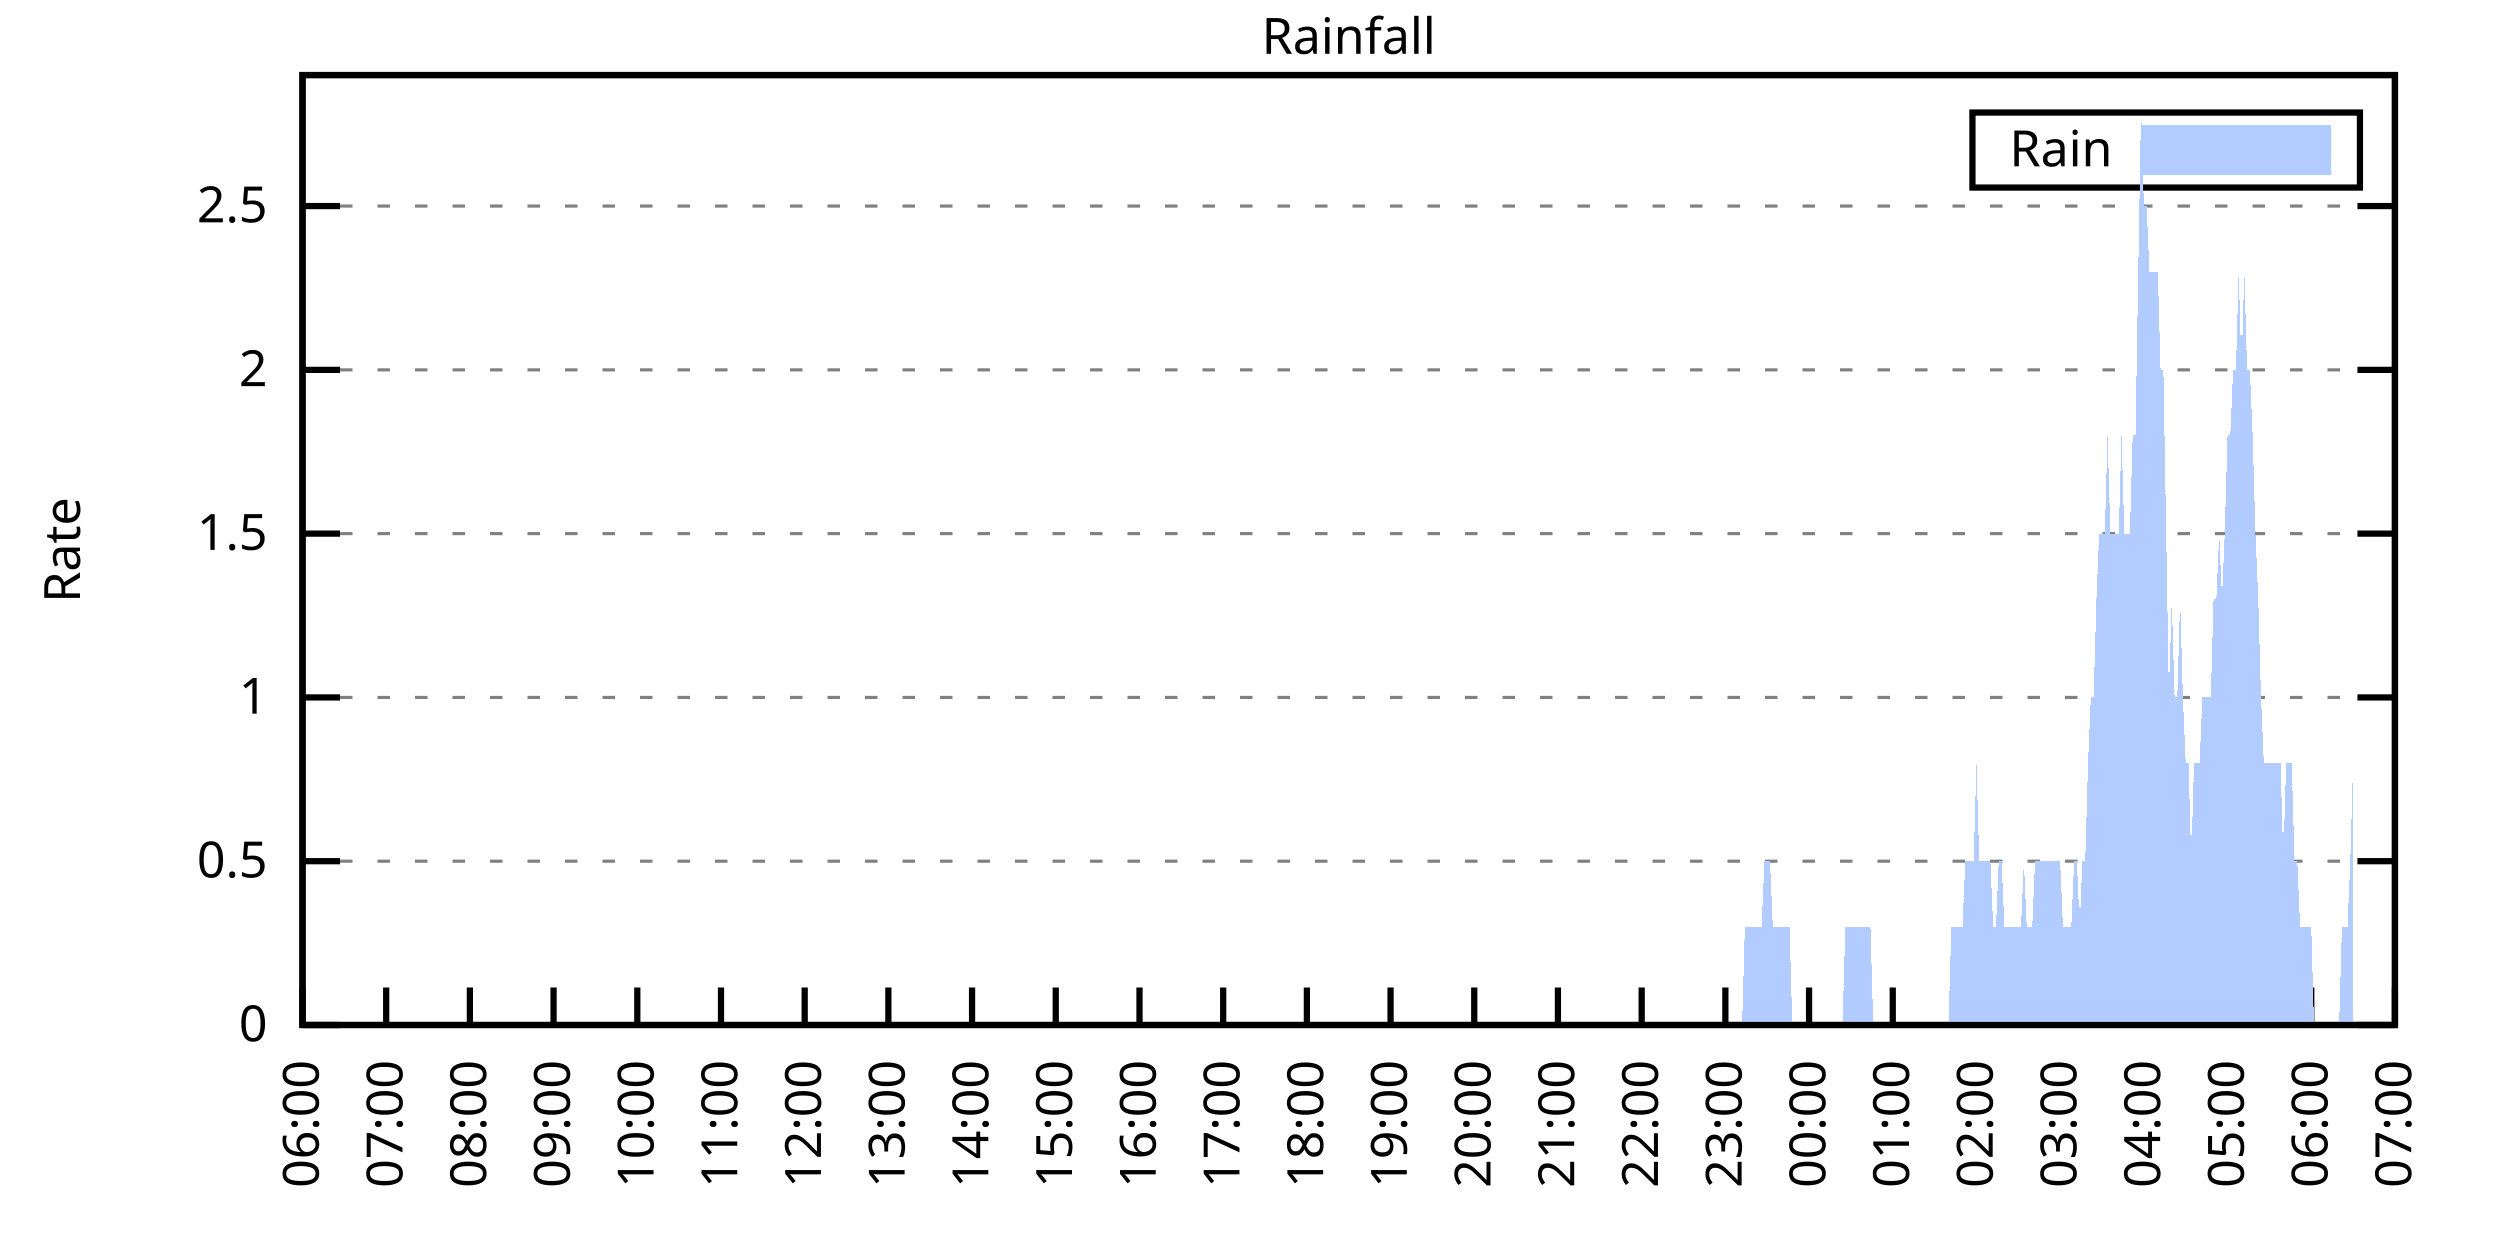
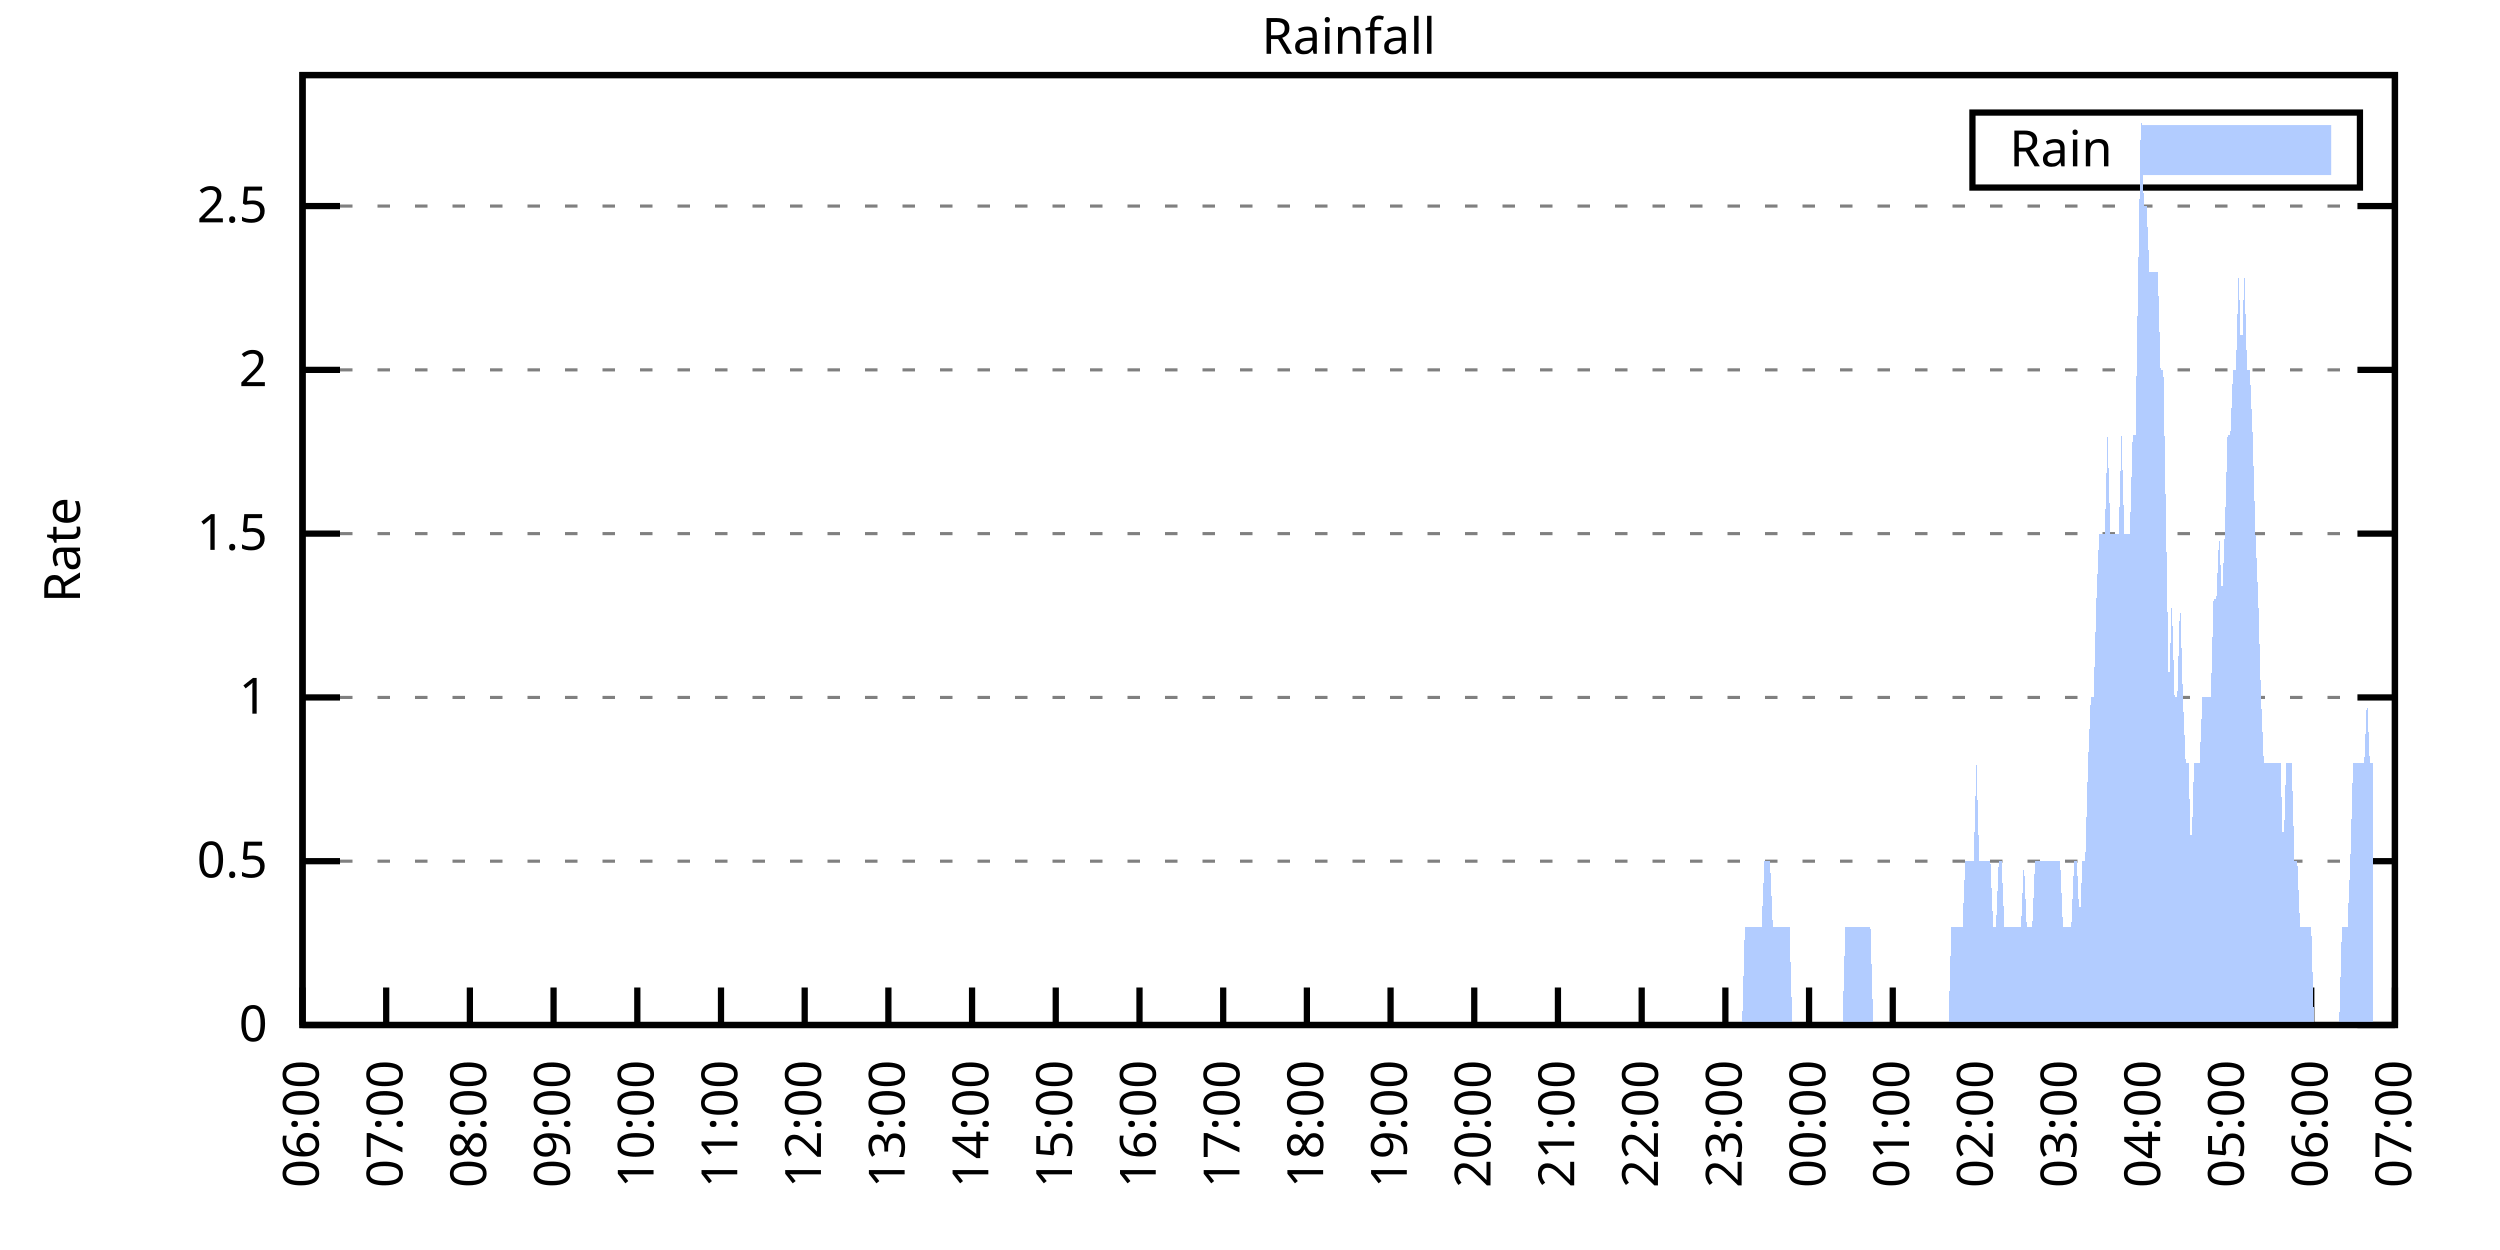
<svg xmlns="http://www.w3.org/2000/svg" xmlns:xlink="http://www.w3.org/1999/xlink" width="400" height="200" viewBox="0 0 400 200">
  <g id="gnuplot_canvas">
    <rect x="0" y="0" width="400" height="200" fill="none" />
    <defs>
      <circle id="gpDot" r="0.5" stroke-width="0.5" stroke="currentColor" />
      <path id="gpPt0" stroke-width="0.333" stroke="currentColor" d="M-1,0 h2 M0,-1 v2" />
      <path id="gpPt1" stroke-width="0.333" stroke="currentColor" d="M-1,-1 L1,1 M1,-1 L-1,1" />
      <path id="gpPt2" stroke-width="0.333" stroke="currentColor" d="M-1,0 L1,0 M0,-1 L0,1 M-1,-1 L1,1 M-1,1 L1,-1" />
      <rect id="gpPt3" stroke-width="0.333" stroke="currentColor" x="-1" y="-1" width="2" height="2" />
      <rect id="gpPt4" stroke-width="0.333" stroke="currentColor" fill="currentColor" x="-1" y="-1" width="2" height="2" />
      <circle id="gpPt5" stroke-width="0.333" stroke="currentColor" cx="0" cy="0" r="1" />
      <use xlink:href="#gpPt5" id="gpPt6" fill="currentColor" stroke="none" />
      <path id="gpPt7" stroke-width="0.333" stroke="currentColor" d="M0,-1.33 L-1.33,0.67 L1.33,0.67 z" />
      <use xlink:href="#gpPt7" id="gpPt8" fill="currentColor" stroke="none" />
      <use xlink:href="#gpPt7" id="gpPt9" stroke="currentColor" transform="rotate(180)" />
      <use xlink:href="#gpPt9" id="gpPt10" fill="currentColor" stroke="none" />
      <use xlink:href="#gpPt3" id="gpPt11" stroke="currentColor" transform="rotate(45)" />
      <use xlink:href="#gpPt11" id="gpPt12" fill="currentColor" stroke="none" />
      <path id="gpPt13" stroke-width="0.333" stroke="currentColor" d="M0,1.330 L1.265,0.411 L0.782,-1.067 L-0.782,-1.076 L-1.265,0.411 z" />
      <use xlink:href="#gpPt13" id="gpPt14" fill="currentColor" stroke="none" />
      <filter id="textbox" filterUnits="objectBoundingBox" x="0" y="0" height="1" width="1">
        <feFlood flood-color="white" flood-opacity="1" result="bgnd" />
        <feComposite in="SourceGraphic" in2="bgnd" operator="atop" />
      </filter>
      <filter id="greybox" filterUnits="objectBoundingBox" x="0" y="0" height="1" width="1">
        <feFlood flood-color="lightgrey" flood-opacity="1" result="grey" />
        <feComposite in="SourceGraphic" in2="grey" operator="atop" />
      </filter>
    </defs>
    <g fill="none" color="white" stroke="currentColor" stroke-width="1.00" stroke-linecap="butt" stroke-linejoin="miter">
</g>
    <g fill="none" color="black" stroke="currentColor" stroke-width="1.00" stroke-linecap="butt" stroke-linejoin="miter">
      <g stroke="none" shape-rendering="crispEdges">
        <polygon fill="rgb(255, 255, 255)" points="48.40,164.00 383.18,164.00 383.18,12.02 48.40,12.02 " />
      </g>
    </g>
    <g fill="none" color="black" stroke="currentColor" stroke-width="1.00" stroke-linecap="butt" stroke-linejoin="miter">
</g>
    <g fill="none" color="black" stroke="black" stroke-width="0.50" stroke-linecap="butt" stroke-linejoin="miter">
</g>
    <g fill="none" color="gray" stroke="currentColor" stroke-width="0.50" stroke-linecap="butt" stroke-linejoin="miter">
      <path stroke="gray" stroke-dasharray="2,4" class="gridline" d="M48.40,164.00 L383.19,164.00  " />
    </g>
    <g fill="none" color="gray" stroke="gray" stroke-width="1.00" stroke-linecap="butt" stroke-linejoin="miter">
</g>
    <g fill="none" color="black" stroke="currentColor" stroke-width="1.00" stroke-linecap="butt" stroke-linejoin="miter">
      <path stroke="black" d="M48.40,164.00 L54.40,164.00 M383.19,164.00 L377.19,164.00  " />
      <g transform="translate(42.80,166.60)" stroke="none" fill="black" font-family="Sans" font-size="8.00" text-anchor="end">
        <text>
          <tspan font-family="Sans"> 0</tspan>
        </text>
      </g>
    </g>
    <g fill="none" color="black" stroke="currentColor" stroke-width="1.00" stroke-linecap="butt" stroke-linejoin="miter">
</g>
    <g fill="none" color="black" stroke="black" stroke-width="0.50" stroke-linecap="butt" stroke-linejoin="miter">
</g>
    <g fill="none" color="gray" stroke="currentColor" stroke-width="0.50" stroke-linecap="butt" stroke-linejoin="miter">
      <path stroke="gray" stroke-dasharray="2,4" class="gridline" d="M48.40,137.79 L383.19,137.79  " />
    </g>
    <g fill="none" color="gray" stroke="gray" stroke-width="1.00" stroke-linecap="butt" stroke-linejoin="miter">
</g>
    <g fill="none" color="black" stroke="currentColor" stroke-width="1.00" stroke-linecap="butt" stroke-linejoin="miter">
      <path stroke="black" d="M48.40,137.79 L54.40,137.79 M383.19,137.79 L377.19,137.79  " />
      <g transform="translate(42.80,140.39)" stroke="none" fill="black" font-family="Sans" font-size="8.00" text-anchor="end">
        <text>
          <tspan font-family="Sans"> 0.5</tspan>
        </text>
      </g>
    </g>
    <g fill="none" color="black" stroke="currentColor" stroke-width="1.00" stroke-linecap="butt" stroke-linejoin="miter">
</g>
    <g fill="none" color="black" stroke="black" stroke-width="0.50" stroke-linecap="butt" stroke-linejoin="miter">
</g>
    <g fill="none" color="gray" stroke="currentColor" stroke-width="0.50" stroke-linecap="butt" stroke-linejoin="miter">
      <path stroke="gray" stroke-dasharray="2,4" class="gridline" d="M48.40,111.59 L383.19,111.59  " />
    </g>
    <g fill="none" color="gray" stroke="gray" stroke-width="1.00" stroke-linecap="butt" stroke-linejoin="miter">
</g>
    <g fill="none" color="black" stroke="currentColor" stroke-width="1.00" stroke-linecap="butt" stroke-linejoin="miter">
      <path stroke="black" d="M48.40,111.59 L54.40,111.59 M383.19,111.59 L377.19,111.59  " />
      <g transform="translate(42.80,114.19)" stroke="none" fill="black" font-family="Sans" font-size="8.00" text-anchor="end">
        <text>
          <tspan font-family="Sans"> 1</tspan>
        </text>
      </g>
    </g>
    <g fill="none" color="black" stroke="currentColor" stroke-width="1.00" stroke-linecap="butt" stroke-linejoin="miter">
</g>
    <g fill="none" color="black" stroke="black" stroke-width="0.50" stroke-linecap="butt" stroke-linejoin="miter">
</g>
    <g fill="none" color="gray" stroke="currentColor" stroke-width="0.50" stroke-linecap="butt" stroke-linejoin="miter">
      <path stroke="gray" stroke-dasharray="2,4" class="gridline" d="M48.40,85.38 L383.19,85.38  " />
    </g>
    <g fill="none" color="gray" stroke="gray" stroke-width="1.00" stroke-linecap="butt" stroke-linejoin="miter">
</g>
    <g fill="none" color="black" stroke="currentColor" stroke-width="1.00" stroke-linecap="butt" stroke-linejoin="miter">
      <path stroke="black" d="M48.40,85.38 L54.40,85.38 M383.19,85.38 L377.19,85.38  " />
      <g transform="translate(42.80,87.98)" stroke="none" fill="black" font-family="Sans" font-size="8.00" text-anchor="end">
        <text>
          <tspan font-family="Sans"> 1.5</tspan>
        </text>
      </g>
    </g>
    <g fill="none" color="black" stroke="currentColor" stroke-width="1.00" stroke-linecap="butt" stroke-linejoin="miter">
</g>
    <g fill="none" color="black" stroke="black" stroke-width="0.50" stroke-linecap="butt" stroke-linejoin="miter">
</g>
    <g fill="none" color="gray" stroke="currentColor" stroke-width="0.50" stroke-linecap="butt" stroke-linejoin="miter">
      <path stroke="gray" stroke-dasharray="2,4" class="gridline" d="M48.40,59.18 L383.19,59.18  " />
    </g>
    <g fill="none" color="gray" stroke="gray" stroke-width="1.00" stroke-linecap="butt" stroke-linejoin="miter">
</g>
    <g fill="none" color="black" stroke="currentColor" stroke-width="1.00" stroke-linecap="butt" stroke-linejoin="miter">
      <path stroke="black" d="M48.40,59.18 L54.40,59.18 M383.19,59.18 L377.19,59.18  " />
      <g transform="translate(42.80,61.78)" stroke="none" fill="black" font-family="Sans" font-size="8.00" text-anchor="end">
        <text>
          <tspan font-family="Sans"> 2</tspan>
        </text>
      </g>
    </g>
    <g fill="none" color="black" stroke="currentColor" stroke-width="1.00" stroke-linecap="butt" stroke-linejoin="miter">
</g>
    <g fill="none" color="black" stroke="black" stroke-width="0.50" stroke-linecap="butt" stroke-linejoin="miter">
</g>
    <g fill="none" color="gray" stroke="currentColor" stroke-width="0.50" stroke-linecap="butt" stroke-linejoin="miter">
      <path stroke="gray" stroke-dasharray="2,4" class="gridline" d="M48.40,32.97 L383.19,32.97  " />
    </g>
    <g fill="none" color="gray" stroke="gray" stroke-width="1.00" stroke-linecap="butt" stroke-linejoin="miter">
</g>
    <g fill="none" color="black" stroke="currentColor" stroke-width="1.00" stroke-linecap="butt" stroke-linejoin="miter">
      <path stroke="black" d="M48.40,32.97 L54.40,32.97 M383.19,32.97 L377.19,32.97  " />
      <g transform="translate(42.80,35.57)" stroke="none" fill="black" font-family="Sans" font-size="8.00" text-anchor="end">
        <text>
          <tspan font-family="Sans"> 2.5</tspan>
        </text>
      </g>
    </g>
    <g fill="none" color="black" stroke="currentColor" stroke-width="1.00" stroke-linecap="butt" stroke-linejoin="miter">
      <path stroke="black" d="M48.40,164.00 L48.40,158.00  " />
      <g transform="translate(51.00,169.60) rotate(270.00)" stroke="none" fill="black" font-family="Sans" font-size="8.00" text-anchor="end">
        <text>
          <tspan font-family="Sans">06:00</tspan>
        </text>
      </g>
    </g>
    <g fill="none" color="black" stroke="currentColor" stroke-width="1.00" stroke-linecap="butt" stroke-linejoin="miter">
      <path stroke="black" d="M61.79,164.00 L61.79,158.00  " />
      <g transform="translate(64.39,169.60) rotate(270.00)" stroke="none" fill="black" font-family="Sans" font-size="8.00" text-anchor="end">
        <text>
          <tspan font-family="Sans">07:00</tspan>
        </text>
      </g>
    </g>
    <g fill="none" color="black" stroke="currentColor" stroke-width="1.00" stroke-linecap="butt" stroke-linejoin="miter">
      <path stroke="black" d="M75.18,164.00 L75.18,158.00  " />
      <g transform="translate(77.78,169.60) rotate(270.00)" stroke="none" fill="black" font-family="Sans" font-size="8.00" text-anchor="end">
        <text>
          <tspan font-family="Sans">08:00</tspan>
        </text>
      </g>
    </g>
    <g fill="none" color="black" stroke="currentColor" stroke-width="1.00" stroke-linecap="butt" stroke-linejoin="miter">
      <path stroke="black" d="M88.57,164.00 L88.57,158.00  " />
      <g transform="translate(91.17,169.60) rotate(270.00)" stroke="none" fill="black" font-family="Sans" font-size="8.00" text-anchor="end">
        <text>
          <tspan font-family="Sans">09:00</tspan>
        </text>
      </g>
    </g>
    <g fill="none" color="black" stroke="currentColor" stroke-width="1.00" stroke-linecap="butt" stroke-linejoin="miter">
      <path stroke="black" d="M101.97,164.00 L101.97,158.00  " />
      <g transform="translate(104.57,169.60) rotate(270.00)" stroke="none" fill="black" font-family="Sans" font-size="8.00" text-anchor="end">
        <text>
          <tspan font-family="Sans">10:00</tspan>
        </text>
      </g>
    </g>
    <g fill="none" color="black" stroke="currentColor" stroke-width="1.00" stroke-linecap="butt" stroke-linejoin="miter">
      <path stroke="black" d="M115.36,164.00 L115.36,158.00  " />
      <g transform="translate(117.96,169.60) rotate(270.00)" stroke="none" fill="black" font-family="Sans" font-size="8.00" text-anchor="end">
        <text>
          <tspan font-family="Sans">11:00</tspan>
        </text>
      </g>
    </g>
    <g fill="none" color="black" stroke="currentColor" stroke-width="1.00" stroke-linecap="butt" stroke-linejoin="miter">
      <path stroke="black" d="M128.75,164.00 L128.75,158.00  " />
      <g transform="translate(131.35,169.60) rotate(270.00)" stroke="none" fill="black" font-family="Sans" font-size="8.00" text-anchor="end">
        <text>
          <tspan font-family="Sans">12:00</tspan>
        </text>
      </g>
    </g>
    <g fill="none" color="black" stroke="currentColor" stroke-width="1.00" stroke-linecap="butt" stroke-linejoin="miter">
      <path stroke="black" d="M142.14,164.00 L142.14,158.00  " />
      <g transform="translate(144.74,169.60) rotate(270.00)" stroke="none" fill="black" font-family="Sans" font-size="8.00" text-anchor="end">
        <text>
          <tspan font-family="Sans">13:00</tspan>
        </text>
      </g>
    </g>
    <g fill="none" color="black" stroke="currentColor" stroke-width="1.00" stroke-linecap="butt" stroke-linejoin="miter">
      <path stroke="black" d="M155.53,164.00 L155.53,158.00  " />
      <g transform="translate(158.13,169.60) rotate(270.00)" stroke="none" fill="black" font-family="Sans" font-size="8.00" text-anchor="end">
        <text>
          <tspan font-family="Sans">14:00</tspan>
        </text>
      </g>
    </g>
    <g fill="none" color="black" stroke="currentColor" stroke-width="1.00" stroke-linecap="butt" stroke-linejoin="miter">
      <path stroke="black" d="M168.92,164.00 L168.92,158.00  " />
      <g transform="translate(171.52,169.60) rotate(270.00)" stroke="none" fill="black" font-family="Sans" font-size="8.00" text-anchor="end">
        <text>
          <tspan font-family="Sans">15:00</tspan>
        </text>
      </g>
    </g>
    <g fill="none" color="black" stroke="currentColor" stroke-width="1.00" stroke-linecap="butt" stroke-linejoin="miter">
      <path stroke="black" d="M182.32,164.00 L182.32,158.00  " />
      <g transform="translate(184.92,169.60) rotate(270.00)" stroke="none" fill="black" font-family="Sans" font-size="8.00" text-anchor="end">
        <text>
          <tspan font-family="Sans">16:00</tspan>
        </text>
      </g>
    </g>
    <g fill="none" color="black" stroke="currentColor" stroke-width="1.00" stroke-linecap="butt" stroke-linejoin="miter">
      <path stroke="black" d="M195.71,164.00 L195.71,158.00  " />
      <g transform="translate(198.31,169.60) rotate(270.00)" stroke="none" fill="black" font-family="Sans" font-size="8.00" text-anchor="end">
        <text>
          <tspan font-family="Sans">17:00</tspan>
        </text>
      </g>
    </g>
    <g fill="none" color="black" stroke="currentColor" stroke-width="1.00" stroke-linecap="butt" stroke-linejoin="miter">
      <path stroke="black" d="M209.10,164.00 L209.10,158.00  " />
      <g transform="translate(211.70,169.60) rotate(270.00)" stroke="none" fill="black" font-family="Sans" font-size="8.00" text-anchor="end">
        <text>
          <tspan font-family="Sans">18:00</tspan>
        </text>
      </g>
    </g>
    <g fill="none" color="black" stroke="currentColor" stroke-width="1.00" stroke-linecap="butt" stroke-linejoin="miter">
      <path stroke="black" d="M222.49,164.00 L222.49,158.00  " />
      <g transform="translate(225.09,169.60) rotate(270.00)" stroke="none" fill="black" font-family="Sans" font-size="8.00" text-anchor="end">
        <text>
          <tspan font-family="Sans">19:00</tspan>
        </text>
      </g>
    </g>
    <g fill="none" color="black" stroke="currentColor" stroke-width="1.00" stroke-linecap="butt" stroke-linejoin="miter">
      <path stroke="black" d="M235.88,164.00 L235.88,158.00  " />
      <g transform="translate(238.48,169.60) rotate(270.00)" stroke="none" fill="black" font-family="Sans" font-size="8.00" text-anchor="end">
        <text>
          <tspan font-family="Sans">20:00</tspan>
        </text>
      </g>
    </g>
    <g fill="none" color="black" stroke="currentColor" stroke-width="1.00" stroke-linecap="butt" stroke-linejoin="miter">
      <path stroke="black" d="M249.27,164.00 L249.27,158.00  " />
      <g transform="translate(251.87,169.60) rotate(270.00)" stroke="none" fill="black" font-family="Sans" font-size="8.00" text-anchor="end">
        <text>
          <tspan font-family="Sans">21:00</tspan>
        </text>
      </g>
    </g>
    <g fill="none" color="black" stroke="currentColor" stroke-width="1.00" stroke-linecap="butt" stroke-linejoin="miter">
      <path stroke="black" d="M262.67,164.00 L262.67,158.00  " />
      <g transform="translate(265.27,169.60) rotate(270.00)" stroke="none" fill="black" font-family="Sans" font-size="8.00" text-anchor="end">
        <text>
          <tspan font-family="Sans">22:00</tspan>
        </text>
      </g>
    </g>
    <g fill="none" color="black" stroke="currentColor" stroke-width="1.00" stroke-linecap="butt" stroke-linejoin="miter">
      <path stroke="black" d="M276.06,164.00 L276.06,158.00  " />
      <g transform="translate(278.66,169.60) rotate(270.00)" stroke="none" fill="black" font-family="Sans" font-size="8.00" text-anchor="end">
        <text>
          <tspan font-family="Sans">23:00</tspan>
        </text>
      </g>
    </g>
    <g fill="none" color="black" stroke="currentColor" stroke-width="1.00" stroke-linecap="butt" stroke-linejoin="miter">
      <path stroke="black" d="M289.45,164.00 L289.45,158.00  " />
      <g transform="translate(292.05,169.60) rotate(270.00)" stroke="none" fill="black" font-family="Sans" font-size="8.00" text-anchor="end">
        <text>
          <tspan font-family="Sans">00:00</tspan>
        </text>
      </g>
    </g>
    <g fill="none" color="black" stroke="currentColor" stroke-width="1.00" stroke-linecap="butt" stroke-linejoin="miter">
      <path stroke="black" d="M302.84,164.00 L302.84,158.00  " />
      <g transform="translate(305.44,169.60) rotate(270.00)" stroke="none" fill="black" font-family="Sans" font-size="8.00" text-anchor="end">
        <text>
          <tspan font-family="Sans">01:00</tspan>
        </text>
      </g>
    </g>
    <g fill="none" color="black" stroke="currentColor" stroke-width="1.00" stroke-linecap="butt" stroke-linejoin="miter">
      <path stroke="black" d="M316.23,164.00 L316.23,158.00  " />
      <g transform="translate(318.83,169.60) rotate(270.00)" stroke="none" fill="black" font-family="Sans" font-size="8.00" text-anchor="end">
        <text>
          <tspan font-family="Sans">02:00</tspan>
        </text>
      </g>
    </g>
    <g fill="none" color="black" stroke="currentColor" stroke-width="1.00" stroke-linecap="butt" stroke-linejoin="miter">
      <path stroke="black" d="M329.62,164.00 L329.62,158.00  " />
      <g transform="translate(332.22,169.60) rotate(270.00)" stroke="none" fill="black" font-family="Sans" font-size="8.00" text-anchor="end">
        <text>
          <tspan font-family="Sans">03:00</tspan>
        </text>
      </g>
    </g>
    <g fill="none" color="black" stroke="currentColor" stroke-width="1.00" stroke-linecap="butt" stroke-linejoin="miter">
      <path stroke="black" d="M343.02,164.00 L343.02,158.00  " />
      <g transform="translate(345.62,169.60) rotate(270.00)" stroke="none" fill="black" font-family="Sans" font-size="8.00" text-anchor="end">
        <text>
          <tspan font-family="Sans">04:00</tspan>
        </text>
      </g>
    </g>
    <g fill="none" color="black" stroke="currentColor" stroke-width="1.00" stroke-linecap="butt" stroke-linejoin="miter">
      <path stroke="black" d="M356.41,164.00 L356.41,158.00  " />
      <g transform="translate(359.01,169.60) rotate(270.00)" stroke="none" fill="black" font-family="Sans" font-size="8.00" text-anchor="end">
        <text>
          <tspan font-family="Sans">05:00</tspan>
        </text>
      </g>
    </g>
    <g fill="none" color="black" stroke="currentColor" stroke-width="1.00" stroke-linecap="butt" stroke-linejoin="miter">
      <path stroke="black" d="M369.80,164.00 L369.80,158.00  " />
      <g transform="translate(372.40,169.60) rotate(270.00)" stroke="none" fill="black" font-family="Sans" font-size="8.00" text-anchor="end">
        <text>
          <tspan font-family="Sans">06:00</tspan>
        </text>
      </g>
    </g>
    <g fill="none" color="black" stroke="currentColor" stroke-width="1.00" stroke-linecap="butt" stroke-linejoin="miter">
      <path stroke="black" d="M383.19,164.00 L383.19,158.00  " />
      <g transform="translate(385.79,169.60) rotate(270.00)" stroke="none" fill="black" font-family="Sans" font-size="8.00" text-anchor="end">
        <text>
          <tspan font-family="Sans">07:00</tspan>
        </text>
      </g>
    </g>
    <g fill="none" color="black" stroke="currentColor" stroke-width="1.00" stroke-linecap="butt" stroke-linejoin="miter">
</g>
    <g fill="none" color="black" stroke="currentColor" stroke-width="1.00" stroke-linecap="butt" stroke-linejoin="miter">
      <path stroke="black" d="M48.40,12.01 L48.40,164.00 L383.19,164.00 L383.19,12.01 L48.40,12.01 Z  " />
    </g>
    <g fill="none" color="black" stroke="currentColor" stroke-width="1.00" stroke-linecap="butt" stroke-linejoin="miter">
</g>
    <g fill="none" color="black" stroke="currentColor" stroke-width="1.00" stroke-linecap="butt" stroke-linejoin="miter">
      <path stroke="black" d="M315.59,30.01 L315.59,18.01 L377.59,18.01 L377.59,30.01 L315.59,30.01 Z  " />
    </g>
    <g id="Rainfall_plot_1">
      <g fill="none" color="white" stroke="black" stroke-width="2.00" stroke-linecap="butt" stroke-linejoin="miter">
</g>
      <g fill="none" color="black" stroke="currentColor" stroke-width="2.00" stroke-linecap="butt" stroke-linejoin="miter">
        <g transform="translate(337.99,26.61)" stroke="none" fill="black" font-family="Sans" font-size="8.00" text-anchor="end">
          <text>
            <tspan font-family="Sans">Rain</tspan>
          </text>
        </g>
      </g>
      <g fill="none" color="black" stroke="currentColor" stroke-width="2.00" stroke-linecap="butt" stroke-linejoin="miter">
        <g stroke="none" shape-rendering="crispEdges">
          <polygon fill="rgb(178, 204, 255)" points="343.59,27.01 371.99,27.01 371.99,21.01 343.59,21.01 " />
        </g>
        <path stroke="rgb(178, 204, 255)" d="M343.59,27.01 L371.99,27.01 L371.99,21.01 L343.59,21.01 L343.59,27.01 Z  " />
      </g>
      <g fill="none" color="black" stroke="currentColor" stroke-width="2.00" stroke-linecap="butt" stroke-linejoin="miter">
        <g stroke="none" shape-rendering="crispEdges">
-           <polygon fill="rgb(178, 204, 255)" points="55.54,164.00 55.99,164.00 56.43,164.00 56.88,164.00 57.33,164.00 57.77,164.00 58.22,164.00 58.67,164.00 59.11,164.00 59.56,164.00 60.01,164.00 60.45,164.00 60.90,164.00 61.35,164.00 61.79,164.00 62.24,164.00 62.68,164.00 63.13,164.00 63.58,164.00 64.02,164.00 64.47,164.00 64.92,164.00 65.36,164.00 65.81,164.00 66.26,164.00 66.70,164.00 67.15,164.00 67.59,164.00 68.04,164.00 68.49,164.00 68.93,164.00 69.38,164.00 69.83,164.00 70.27,164.00 70.72,164.00 71.17,164.00 71.61,164.00 72.06,164.00 72.50,164.00 72.95,164.00 73.40,164.00 73.84,164.00 74.29,164.00 74.74,164.00 75.18,164.00 75.63,164.00 76.08,164.00 76.52,164.00 76.97,164.00 77.42,164.00 77.86,164.00 78.31,164.00 78.75,164.00 79.20,164.00 79.65,164.00 80.09,164.00 80.54,164.00 80.99,164.00 81.43,164.00 81.88,164.00 82.33,164.00 82.77,164.00 83.22,164.00 83.66,164.00 84.11,164.00 84.56,164.00 85.00,164.00 85.45,164.00 85.90,164.00 86.34,164.00 86.79,164.00 87.24,164.00 87.68,164.00 88.13,164.00 88.57,164.00 89.02,164.00 89.47,164.00 89.91,164.00 90.36,164.00 90.81,164.00 91.25,164.00 91.70,164.00 92.15,164.00 92.59,164.00 93.04,164.00 93.49,164.00 93.93,164.00 94.38,164.00 94.82,164.00 95.27,164.00 95.72,164.00 96.16,164.00 96.61,164.00 97.06,164.00 97.50,164.00 97.95,164.00 98.40,164.00 98.84,164.00 99.29,164.00 99.73,164.00 100.18,164.00 100.63,164.00 101.07,164.00 101.52,164.00 101.97,164.00 102.41,164.00 102.86,164.00 103.31,164.00 103.75,164.00 104.20,164.00 104.64,164.00 105.09,164.00 105.54,164.00 105.98,164.00 106.43,164.00 106.88,164.00 107.32,164.00 107.77,164.00 108.22,164.00 108.66,164.00 109.11,164.00 109.55,164.00 110.00,164.00 110.45,164.00 110.89,164.00 111.34,164.00 111.79,164.00 112.23,164.00 112.68,164.00 113.13,164.00 113.57,164.00 114.02,164.00 114.47,164.00 114.91,164.00 115.36,164.00 115.80,164.00 116.25,164.00 116.70,164.00 117.14,164.00 117.59,164.00 118.04,164.00 118.48,164.00 118.93,164.00 119.38,164.00 119.82,164.00 120.27,164.00 120.71,164.00 121.16,164.00 121.61,164.00 122.05,164.00 122.50,164.00 122.95,164.00 123.39,164.00 123.84,164.00 124.29,164.00 124.73,164.00 125.18,164.00 125.62,164.00 126.07,164.00 126.52,164.00 126.96,164.00 127.41,164.00 127.86,164.00 128.30,164.00 128.75,164.00 129.20,164.00 129.64,164.00 130.09,164.00 130.54,164.00 130.98,164.00 131.43,164.00 131.87,164.00 132.32,164.00 132.77,164.00 133.21,164.00 133.66,164.00 134.11,164.00 134.55,164.00 135.00,164.00 135.45,164.00 135.89,164.00 136.34,164.00 136.78,164.00 137.23,164.00 137.68,164.00 138.12,164.00 138.57,164.00 139.02,164.00 139.46,164.00 139.91,164.00 140.36,164.00 140.80,164.00 141.25,164.00 141.69,164.00 142.14,164.00 142.59,164.00 143.03,164.00 143.48,164.00 143.93,164.00 144.37,164.00 144.82,164.00 145.27,164.00 145.71,164.00 146.16,164.00 146.61,164.00 147.05,164.00 147.50,164.00 147.94,164.00 148.39,164.00 148.84,164.00 149.28,164.00 149.73,164.00 150.18,164.00 150.62,164.00 151.07,164.00 151.52,164.00 151.96,164.00 152.41,164.00 152.85,164.00 153.30,164.00 153.75,164.00 154.19,164.00 154.64,164.00 155.09,164.00 155.53,164.00 155.98,164.00 156.43,164.00 156.87,164.00 157.32,164.00 157.76,164.00 158.21,164.00 158.66,164.00 159.10,164.00 159.55,164.00 160.00,164.00 160.44,164.00 160.89,164.00 161.34,164.00 161.78,164.00 162.23,164.00 162.67,164.00 163.12,164.00 163.57,164.00 164.01,164.00 164.46,164.00 164.91,164.00 165.35,164.00 165.80,164.00 166.25,164.00 166.69,164.00 167.14,164.00 167.59,164.00 168.03,164.00 168.48,164.00 168.92,164.00 169.37,164.00 169.82,164.00 170.26,164.00 170.71,164.00 171.16,164.00 171.60,164.00 172.05,164.00 172.50,164.00 172.94,164.00 173.39,164.00 173.83,164.00 174.28,164.00 174.73,164.00 175.17,164.00 175.62,164.00 176.07,164.00 176.51,164.00 176.96,164.00 177.41,164.00 177.85,164.00 178.30,164.00 178.74,164.00 179.19,164.00 179.64,164.00 180.08,164.00 180.53,164.00 180.98,164.00 181.42,164.00 181.87,164.00 182.32,164.00 182.76,164.00 183.21,164.00 183.66,164.00 184.10,164.00 184.55,164.00 184.99,164.00 185.44,164.00 185.89,164.00 186.33,164.00 186.78,164.00 187.23,164.00 187.67,164.00 188.12,164.00 188.57,164.00 189.01,164.00 189.46,164.00 189.90,164.00 190.35,164.00 190.80,164.00 191.24,164.00 191.69,164.00 192.14,164.00 192.58,164.00 193.03,164.00 193.48,164.00 193.92,164.00 194.37,164.00 194.81,164.00 195.26,164.00 195.71,164.00 196.15,164.00 196.60,164.00 197.05,164.00 197.49,164.00 197.94,164.00 198.39,164.00 198.83,164.00 199.28,164.00 199.73,164.00 200.17,164.00 200.62,164.00 201.06,164.00 201.51,164.00 201.96,164.00 202.40,164.00 202.85,164.00 203.30,164.00 203.74,164.00 204.19,164.00 204.64,164.00 205.08,164.00 205.53,164.00 205.97,164.00 206.42,164.00 206.87,164.00 207.31,164.00 207.76,164.00 208.21,164.00 208.65,164.00 209.10,164.00 209.55,164.00 209.99,164.00 210.44,164.00 210.88,164.00 211.33,164.00 211.78,164.00 212.22,164.00 212.67,164.00 213.12,164.00 213.56,164.00 214.01,164.00 214.46,164.00 214.90,164.00 215.35,164.00 215.80,164.00 216.24,164.00 216.69,164.00 217.13,164.00 217.58,164.00 218.03,164.00 218.47,164.00 218.92,164.00 219.37,164.00 219.81,164.00 220.26,164.00 220.71,164.00 221.15,164.00 221.60,164.00 222.04,164.00 222.49,164.00 222.94,164.00 223.38,164.00 223.83,164.00 224.28,164.00 224.72,164.00 225.17,164.00 225.62,164.00 226.06,164.00 226.51,164.00 226.95,164.00 227.40,164.00 227.85,164.00 228.29,164.00 228.74,164.00 229.19,164.00 229.63,164.00 230.08,164.00 230.53,164.00 230.97,164.00 231.42,164.00 231.86,164.00 232.31,164.00 232.76,164.00 233.20,164.00 233.65,164.00 234.10,164.00 234.54,164.00 234.99,164.00 235.44,164.00 235.88,164.00 236.33,164.00 236.78,164.00 237.22,164.00 237.67,164.00 238.11,164.00 238.56,164.00 239.01,164.00 239.45,164.00 239.90,164.00 240.35,164.00 240.79,164.00 241.24,164.00 241.69,164.00 242.13,164.00 242.58,164.00 243.02,164.00 243.47,164.00 243.92,164.00 244.36,164.00 244.81,164.00 245.26,164.00 245.70,164.00 246.15,164.00 246.60,164.00 247.04,164.00 247.49,164.00 247.93,164.00 248.38,164.00 248.83,164.00 249.27,164.00 249.72,164.00 250.17,164.00 250.61,164.00 251.06,164.00 251.51,164.00 251.95,164.00 252.40,164.00 252.85,164.00 253.29,164.00 253.74,164.00 254.18,164.00 254.63,164.00 255.08,164.00 255.52,164.00 255.97,164.00 256.42,164.00 256.86,164.00 257.31,164.00 257.76,164.00 258.20,164.00 258.65,164.00 259.09,164.00 259.54,164.00 259.99,164.00 260.43,164.00 260.88,164.00 261.33,164.00 261.77,164.00 262.22,164.00 262.67,164.00 263.11,164.00 263.56,164.00 264.00,164.00 264.45,164.00 264.90,164.00 265.34,164.00 265.79,164.00 266.24,164.00 266.68,164.00 267.13,164.00 267.58,164.00 268.02,164.00 268.47,164.00 268.92,164.00 269.36,164.00 269.81,164.00 270.25,164.00 270.70,164.00 271.15,164.00 271.59,164.00 272.04,164.00 272.49,164.00 272.93,164.00 273.38,164.00 273.83,164.00 274.27,164.00 274.72,164.00 275.16,164.00 275.61,164.00 276.06,164.00 276.50,164.00 276.95,164.00 277.40,164.00 277.84,164.00 278.29,164.00 278.74,164.00 279.18,148.28 279.63,148.28 280.07,148.28 280.52,148.28 280.97,148.28 281.41,148.28 281.86,148.28 282.31,137.79 282.75,137.79 283.20,137.79 283.65,148.28 284.09,148.28 284.54,148.28 284.98,148.28 285.43,148.28 285.88,148.28 286.32,148.28 286.77,164.00 287.22,164.00 287.66,164.00 288.11,164.00 288.56,164.00 289.00,164.00 289.45,164.00 289.90,164.00 290.34,164.00 290.79,164.00 291.23,164.00 291.68,164.00 292.13,164.00 292.57,164.00 293.02,164.00 293.47,164.00 293.91,164.00 294.36,164.00 294.81,164.00 295.25,148.28 295.70,148.28 296.14,148.28 296.59,148.28 297.04,148.28 297.48,148.28 297.93,148.28 298.38,148.28 298.82,148.28 299.27,148.28 299.72,164.00 300.16,164.00 300.61,164.00 301.05,164.00 301.50,164.00 301.95,164.00 302.39,164.00 302.84,164.00 303.29,164.00 303.73,164.00 304.18,164.00 304.63,164.00 305.07,164.00 305.52,164.00 305.97,164.00 306.41,164.00 306.86,164.00 307.30,164.00 307.75,164.00 308.20,164.00 308.64,164.00 309.09,164.00 309.54,164.00 309.98,164.00 310.43,164.00 310.88,164.00 311.32,164.00 311.77,164.00 312.21,148.28 312.66,148.28 313.11,148.28 313.55,148.28 314.00,148.28 314.45,137.79 314.89,137.79 315.34,137.79 315.79,137.79 316.23,122.07 316.68,137.79 317.12,137.79 317.57,137.79 318.02,137.79 318.46,137.79 318.91,148.28 319.36,148.28 319.80,137.79 320.25,137.79 320.70,148.28 321.14,148.28 321.59,148.28 322.04,148.28 322.48,148.28 322.93,148.28 323.37,148.28 323.82,137.79 324.27,148.28 324.71,148.28 325.16,148.28 325.61,137.79 326.05,137.79 326.50,137.79 326.95,137.79 327.39,137.79 327.84,137.79 328.28,137.79 328.73,137.79 329.18,137.79 329.62,137.79 330.07,148.28 330.52,148.28 330.96,148.28 331.41,148.28 331.86,137.79 332.30,137.79 332.75,148.28 333.19,137.79 333.64,137.79 334.09,122.07 334.53,111.59 334.98,111.59 335.43,95.87 335.87,85.38 336.32,85.38 336.77,85.38 337.21,69.66 337.66,85.38 338.10,85.38 338.55,85.38 339.00,85.38 339.44,69.66 339.89,85.38 340.34,85.38 340.78,85.38 341.23,69.66 341.68,69.66 342.12,43.46 342.57,17.25 343.02,32.97 343.46,32.97 343.91,43.46 344.35,43.46 344.80,43.46 345.25,43.46 345.69,59.18 346.14,59.18 346.59,85.38 347.03,111.59 347.48,95.87 347.93,111.59 348.37,111.59 348.82,95.87 349.26,111.59 349.71,122.07 350.16,122.07 350.60,137.79 351.05,122.07 351.50,122.07 351.94,122.07 352.39,111.59 352.84,111.59 353.28,111.59 353.73,111.59 354.17,95.87 354.62,95.87 355.07,85.38 355.51,95.87 355.96,85.38 356.41,69.66 356.85,69.66 357.30,59.18 357.75,59.18 358.19,43.46 358.64,59.18 359.09,43.46 359.53,59.18 359.98,59.18 360.42,69.66 360.87,85.38 361.32,95.87 361.76,111.59 362.21,122.07 362.66,122.07 363.10,122.07 363.55,122.07 364.00,122.07 364.44,122.07 364.89,122.07 365.33,137.79 365.78,122.07 366.23,122.07 366.67,122.07 367.12,137.79 367.57,137.79 368.01,148.28 368.46,148.28 368.91,148.28 369.35,148.28 369.80,148.28 370.24,164.00 370.69,164.00 371.14,164.00 371.58,164.00 372.03,164.00 372.48,164.00 372.92,164.00 373.37,164.00 373.82,164.00 374.26,164.00 374.71,148.28 375.16,148.28 375.60,148.28 376.05,137.79 376.49,122.07 376.49,164.00 55.54,164.00 " />
+           <polygon fill="rgb(178, 204, 255)" points="58.67,164.00 59.11,164.00 59.56,164.00 60.01,164.00 60.45,164.00 60.90,164.00 61.35,164.00 61.79,164.00 62.24,164.00 62.68,164.00 63.13,164.00 63.58,164.00 64.02,164.00 64.47,164.00 64.92,164.00 65.36,164.00 65.81,164.00 66.26,164.00 66.70,164.00 67.15,164.00 67.59,164.00 68.04,164.00 68.49,164.00 68.93,164.00 69.38,164.00 69.83,164.00 70.27,164.00 70.72,164.00 71.17,164.00 71.61,164.00 72.06,164.00 72.50,164.00 72.95,164.00 73.40,164.00 73.84,164.00 74.29,164.00 74.74,164.00 75.18,164.00 75.63,164.00 76.08,164.00 76.52,164.00 76.97,164.00 77.42,164.00 77.86,164.00 78.31,164.00 78.75,164.00 79.20,164.00 79.65,164.00 80.09,164.00 80.54,164.00 80.99,164.00 81.43,164.00 81.88,164.00 82.33,164.00 82.77,164.00 83.22,164.00 83.66,164.00 84.11,164.00 84.56,164.00 85.00,164.00 85.45,164.00 85.90,164.00 86.34,164.00 86.79,164.00 87.24,164.00 87.68,164.00 88.13,164.00 88.57,164.00 89.02,164.00 89.47,164.00 89.91,164.00 90.36,164.00 90.81,164.00 91.25,164.00 91.70,164.00 92.15,164.00 92.59,164.00 93.04,164.00 93.49,164.00 93.93,164.00 94.38,164.00 94.82,164.00 95.27,164.00 95.72,164.00 96.16,164.00 96.61,164.00 97.06,164.00 97.50,164.00 97.95,164.00 98.40,164.00 98.84,164.00 99.29,164.00 99.73,164.00 100.18,164.00 100.63,164.00 101.07,164.00 101.52,164.00 101.97,164.00 102.41,164.00 102.86,164.00 103.31,164.00 103.75,164.00 104.20,164.00 104.64,164.00 105.09,164.00 105.54,164.00 105.98,164.00 106.43,164.00 106.88,164.00 107.32,164.00 107.77,164.00 108.22,164.00 108.66,164.00 109.11,164.00 109.55,164.00 110.00,164.00 110.45,164.00 110.89,164.00 111.34,164.00 111.79,164.00 112.23,164.00 112.68,164.00 113.13,164.00 113.57,164.00 114.02,164.00 114.47,164.00 114.91,164.00 115.36,164.00 115.80,164.00 116.25,164.00 116.70,164.00 117.14,164.00 117.59,164.00 118.04,164.00 118.48,164.00 118.93,164.00 119.38,164.00 119.82,164.00 120.27,164.00 120.71,164.00 121.16,164.00 121.61,164.00 122.05,164.00 122.50,164.00 122.95,164.00 123.39,164.00 123.84,164.00 124.29,164.00 124.73,164.00 125.18,164.00 125.62,164.00 126.07,164.00 126.52,164.00 126.96,164.00 127.41,164.00 127.86,164.00 128.30,164.00 128.75,164.00 129.20,164.00 129.64,164.00 130.09,164.00 130.54,164.00 130.98,164.00 131.43,164.00 131.87,164.00 132.32,164.00 132.77,164.00 133.21,164.00 133.66,164.00 134.11,164.00 134.55,164.00 135.00,164.00 135.45,164.00 135.89,164.00 136.34,164.00 136.78,164.00 137.23,164.00 137.68,164.00 138.12,164.00 138.57,164.00 139.02,164.00 139.46,164.00 139.91,164.00 140.36,164.00 140.80,164.00 141.25,164.00 141.69,164.00 142.14,164.00 142.59,164.00 143.03,164.00 143.48,164.00 143.93,164.00 144.37,164.00 144.82,164.00 145.27,164.00 145.71,164.00 146.16,164.00 146.61,164.00 147.05,164.00 147.50,164.00 147.94,164.00 148.39,164.00 148.84,164.00 149.28,164.00 149.73,164.00 150.18,164.00 150.62,164.00 151.07,164.00 151.52,164.00 151.96,164.00 152.41,164.00 152.85,164.00 153.30,164.00 153.75,164.00 154.19,164.00 154.64,164.00 155.09,164.00 155.53,164.00 155.98,164.00 156.43,164.00 156.87,164.00 157.32,164.00 157.76,164.00 158.21,164.00 158.66,164.00 159.10,164.00 159.55,164.00 160.00,164.00 160.44,164.00 160.89,164.00 161.34,164.00 161.78,164.00 162.23,164.00 162.67,164.00 163.12,164.00 163.57,164.00 164.01,164.00 164.46,164.00 164.91,164.00 165.35,164.00 165.80,164.00 166.25,164.00 166.69,164.00 167.14,164.00 167.59,164.00 168.03,164.00 168.48,164.00 168.92,164.00 169.37,164.00 169.82,164.00 170.26,164.00 170.71,164.00 171.16,164.00 171.60,164.00 172.05,164.00 172.50,164.00 172.94,164.00 173.39,164.00 173.83,164.00 174.28,164.00 174.73,164.00 175.17,164.00 175.62,164.00 176.07,164.00 176.51,164.00 176.96,164.00 177.41,164.00 177.85,164.00 178.30,164.00 178.74,164.00 179.19,164.00 179.64,164.00 180.08,164.00 180.53,164.00 180.98,164.00 181.42,164.00 181.87,164.00 182.32,164.00 182.76,164.00 183.21,164.00 183.66,164.00 184.10,164.00 184.55,164.00 184.99,164.00 185.44,164.00 185.89,164.00 186.33,164.00 186.78,164.00 187.23,164.00 187.67,164.00 188.12,164.00 188.57,164.00 189.01,164.00 189.46,164.00 189.90,164.00 190.35,164.00 190.80,164.00 191.24,164.00 191.69,164.00 192.14,164.00 192.58,164.00 193.03,164.00 193.48,164.00 193.92,164.00 194.37,164.00 194.81,164.00 195.26,164.00 195.71,164.00 196.15,164.00 196.60,164.00 197.05,164.00 197.49,164.00 197.94,164.00 198.39,164.00 198.83,164.00 199.28,164.00 199.73,164.00 200.17,164.00 200.62,164.00 201.06,164.00 201.51,164.00 201.96,164.00 202.40,164.00 202.85,164.00 203.30,164.00 203.74,164.00 204.19,164.00 204.64,164.00 205.08,164.00 205.53,164.00 205.97,164.00 206.42,164.00 206.87,164.00 207.31,164.00 207.76,164.00 208.21,164.00 208.65,164.00 209.10,164.00 209.55,164.00 209.99,164.00 210.44,164.00 210.88,164.00 211.33,164.00 211.78,164.00 212.22,164.00 212.67,164.00 213.12,164.00 213.56,164.00 214.01,164.00 214.46,164.00 214.90,164.00 215.35,164.00 215.80,164.00 216.24,164.00 216.69,164.00 217.13,164.00 217.58,164.00 218.03,164.00 218.47,164.00 218.92,164.00 219.37,164.00 219.81,164.00 220.26,164.00 220.71,164.00 221.15,164.00 221.60,164.00 222.04,164.00 222.49,164.00 222.94,164.00 223.38,164.00 223.83,164.00 224.28,164.00 224.72,164.00 225.17,164.00 225.62,164.00 226.06,164.00 226.51,164.00 226.95,164.00 227.40,164.00 227.85,164.00 228.29,164.00 228.74,164.00 229.19,164.00 229.63,164.00 230.08,164.00 230.53,164.00 230.97,164.00 231.42,164.00 231.86,164.00 232.31,164.00 232.76,164.00 233.20,164.00 233.65,164.00 234.10,164.00 234.54,164.00 234.99,164.00 235.44,164.00 235.88,164.00 236.33,164.00 236.78,164.00 237.22,164.00 237.67,164.00 238.11,164.00 238.56,164.00 239.01,164.00 239.45,164.00 239.90,164.00 240.35,164.00 240.79,164.00 241.24,164.00 241.69,164.00 242.13,164.00 242.58,164.00 243.02,164.00 243.47,164.00 243.92,164.00 244.36,164.00 244.81,164.00 245.26,164.00 245.70,164.00 246.15,164.00 246.60,164.00 247.04,164.00 247.49,164.00 247.93,164.00 248.38,164.00 248.83,164.00 249.27,164.00 249.72,164.00 250.17,164.00 250.61,164.00 251.06,164.00 251.51,164.00 251.95,164.00 252.40,164.00 252.85,164.00 253.29,164.00 253.74,164.00 254.18,164.00 254.63,164.00 255.08,164.00 255.52,164.00 255.97,164.00 256.42,164.00 256.86,164.00 257.31,164.00 257.76,164.00 258.20,164.00 258.65,164.00 259.09,164.00 259.54,164.00 259.99,164.00 260.43,164.00 260.88,164.00 261.33,164.00 261.77,164.00 262.22,164.00 262.67,164.00 263.11,164.00 263.56,164.00 264.00,164.00 264.45,164.00 264.90,164.00 265.34,164.00 265.79,164.00 266.24,164.00 266.68,164.00 267.13,164.00 267.58,164.00 268.02,164.00 268.47,164.00 268.92,164.00 269.36,164.00 269.81,164.00 270.25,164.00 270.70,164.00 271.15,164.00 271.59,164.00 272.04,164.00 272.49,164.00 272.93,164.00 273.38,164.00 273.83,164.00 274.27,164.00 274.72,164.00 275.16,164.00 275.61,164.00 276.06,164.00 276.50,164.00 276.95,164.00 277.40,164.00 277.84,164.00 278.29,164.00 278.74,164.00 279.18,148.28 279.63,148.28 280.07,148.28 280.52,148.28 280.97,148.28 281.41,148.28 281.86,148.28 282.31,137.79 282.75,137.79 283.20,137.79 283.65,148.28 284.09,148.28 284.54,148.28 284.98,148.28 285.43,148.28 285.88,148.28 286.32,148.28 286.77,164.00 287.22,164.00 287.66,164.00 288.11,164.00 288.56,164.00 289.00,164.00 289.45,164.00 289.90,164.00 290.34,164.00 290.79,164.00 291.23,164.00 291.68,164.00 292.13,164.00 292.57,164.00 293.02,164.00 293.47,164.00 293.91,164.00 294.36,164.00 294.81,164.00 295.25,148.28 295.70,148.28 296.14,148.28 296.59,148.28 297.04,148.28 297.48,148.28 297.93,148.28 298.38,148.28 298.82,148.28 299.27,148.28 299.72,164.00 300.16,164.00 300.61,164.00 301.05,164.00 301.50,164.00 301.95,164.00 302.39,164.00 302.84,164.00 303.29,164.00 303.73,164.00 304.18,164.00 304.63,164.00 305.07,164.00 305.52,164.00 305.97,164.00 306.41,164.00 306.86,164.00 307.30,164.00 307.75,164.00 308.20,164.00 308.64,164.00 309.09,164.00 309.54,164.00 309.98,164.00 310.43,164.00 310.88,164.00 311.32,164.00 311.77,164.00 312.21,148.28 312.66,148.28 313.11,148.28 313.55,148.28 314.00,148.28 314.45,137.79 314.89,137.79 315.34,137.79 315.79,137.79 316.23,122.07 316.68,137.79 317.12,137.79 317.57,137.79 318.02,137.79 318.46,137.79 318.91,148.28 319.36,148.28 319.80,137.79 320.25,137.79 320.70,148.28 321.14,148.28 321.59,148.28 322.04,148.28 322.48,148.28 322.93,148.28 323.37,148.28 323.82,137.79 324.27,148.28 324.71,148.28 325.16,148.28 325.61,137.79 326.05,137.79 326.50,137.79 326.95,137.79 327.39,137.79 327.84,137.79 328.28,137.79 328.73,137.79 329.18,137.79 329.62,137.79 330.07,148.28 330.52,148.28 330.96,148.28 331.41,148.28 331.86,137.79 332.30,137.79 332.75,148.28 333.19,137.79 333.64,137.79 334.09,122.07 334.53,111.59 334.98,111.59 335.43,95.87 335.87,85.38 336.32,85.38 336.77,85.38 337.21,69.66 337.66,85.38 338.10,85.38 338.55,85.38 339.00,85.38 339.44,69.66 339.89,85.38 340.34,85.38 340.78,85.38 341.23,69.66 341.68,69.66 342.12,43.46 342.57,17.25 343.02,32.97 343.46,32.97 343.91,43.46 344.35,43.46 344.80,43.46 345.25,43.46 345.69,59.18 346.14,59.18 346.59,85.38 347.03,111.59 347.48,95.87 347.93,111.59 348.37,111.59 348.82,95.87 349.26,111.59 349.71,122.07 350.16,122.07 350.60,137.79 351.05,122.07 351.50,122.07 351.94,122.07 352.39,111.59 352.84,111.59 353.28,111.59 353.73,111.59 354.17,95.87 354.62,95.87 355.07,85.38 355.51,95.87 355.96,85.38 356.41,69.66 356.85,69.66 357.30,59.18 357.75,59.18 358.19,43.46 358.64,59.18 359.09,43.46 359.53,59.18 359.98,59.18 360.42,69.66 360.87,85.38 361.32,95.87 361.76,111.59 362.21,122.07 362.66,122.07 363.10,122.07 363.55,122.07 364.00,122.07 364.44,122.07 364.89,122.07 365.33,137.79 365.78,122.07 366.23,122.07 366.67,122.07 367.12,137.79 367.57,137.79 368.01,148.28 368.46,148.28 368.91,148.28 369.35,148.28 369.80,148.28 370.24,164.00 370.69,164.00 371.14,164.00 371.58,164.00 372.03,164.00 372.48,164.00 372.92,164.00 373.37,164.00 373.82,164.00 374.26,164.00 374.71,148.28 375.16,148.28 375.60,148.28 376.05,137.79 376.49,122.07 376.94,122.07 377.39,122.07 377.83,122.07 378.28,122.07 378.73,111.59 379.17,122.07 379.62,122.07 379.62,164.00 58.67,164.00 " />
        </g>
      </g>
    </g>
    <g fill="none" color="black" stroke="currentColor" stroke-width="2.00" stroke-linecap="butt" stroke-linejoin="miter">
</g>
    <g fill="none" color="black" stroke="black" stroke-width="1.00" stroke-linecap="butt" stroke-linejoin="miter">
</g>
    <g fill="none" color="black" stroke="currentColor" stroke-width="1.00" stroke-linecap="butt" stroke-linejoin="miter">
      <path stroke="black" d="M48.40,12.01 L48.40,164.00 L383.19,164.00 L383.19,12.01 L48.40,12.01 Z  " />
      <g transform="translate(12.80,88.01) rotate(270.00)" stroke="none" fill="black" font-family="Sans" font-size="8.00" text-anchor="middle">
        <text>
          <tspan font-family="Sans">Rate</tspan>
        </text>
      </g>
    </g>
    <g fill="none" color="black" stroke="currentColor" stroke-width="1.00" stroke-linecap="butt" stroke-linejoin="miter">
</g>
    <g fill="none" color="black" stroke="currentColor" stroke-width="1.00" stroke-linecap="butt" stroke-linejoin="miter">
      <g transform="translate(215.79,8.61)" stroke="none" fill="black" font-family="Sans" font-size="8.00" text-anchor="middle">
        <text>
          <tspan font-family="Sans">Rainfall</tspan>
        </text>
      </g>
    </g>
    <g fill="none" color="black" stroke="currentColor" stroke-width="1.00" stroke-linecap="butt" stroke-linejoin="miter">
</g>
  </g>
</svg>
